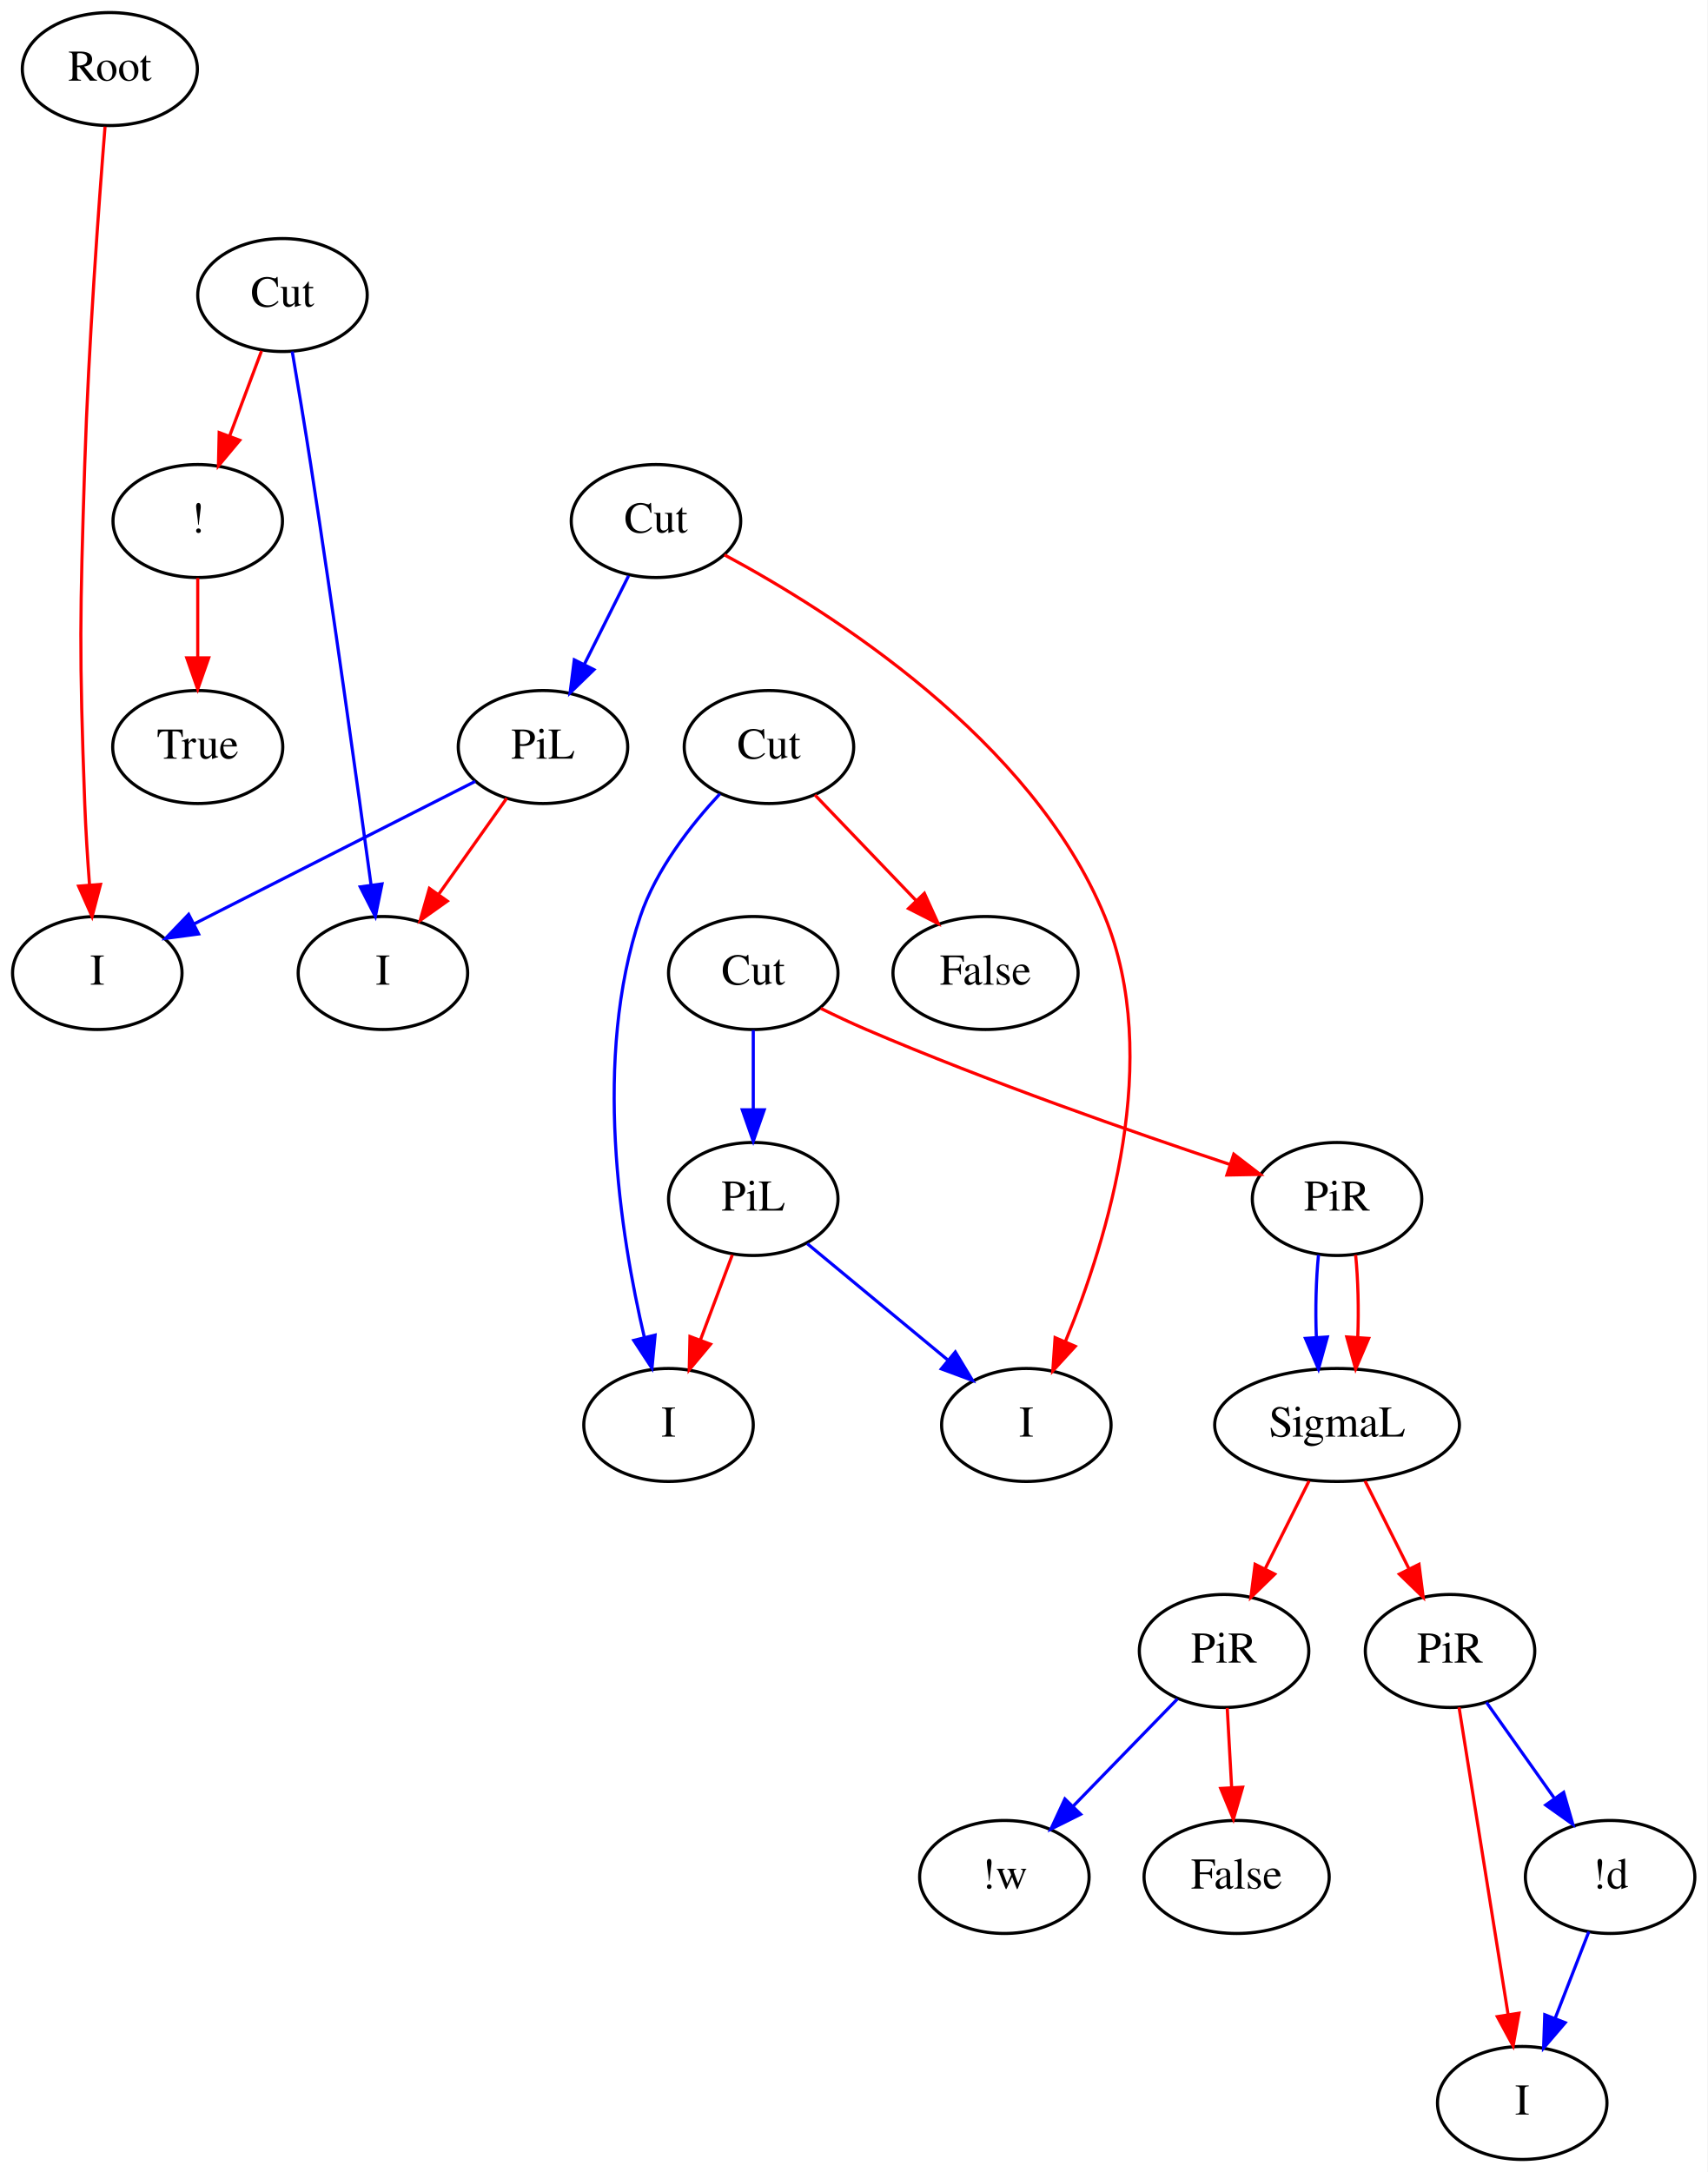
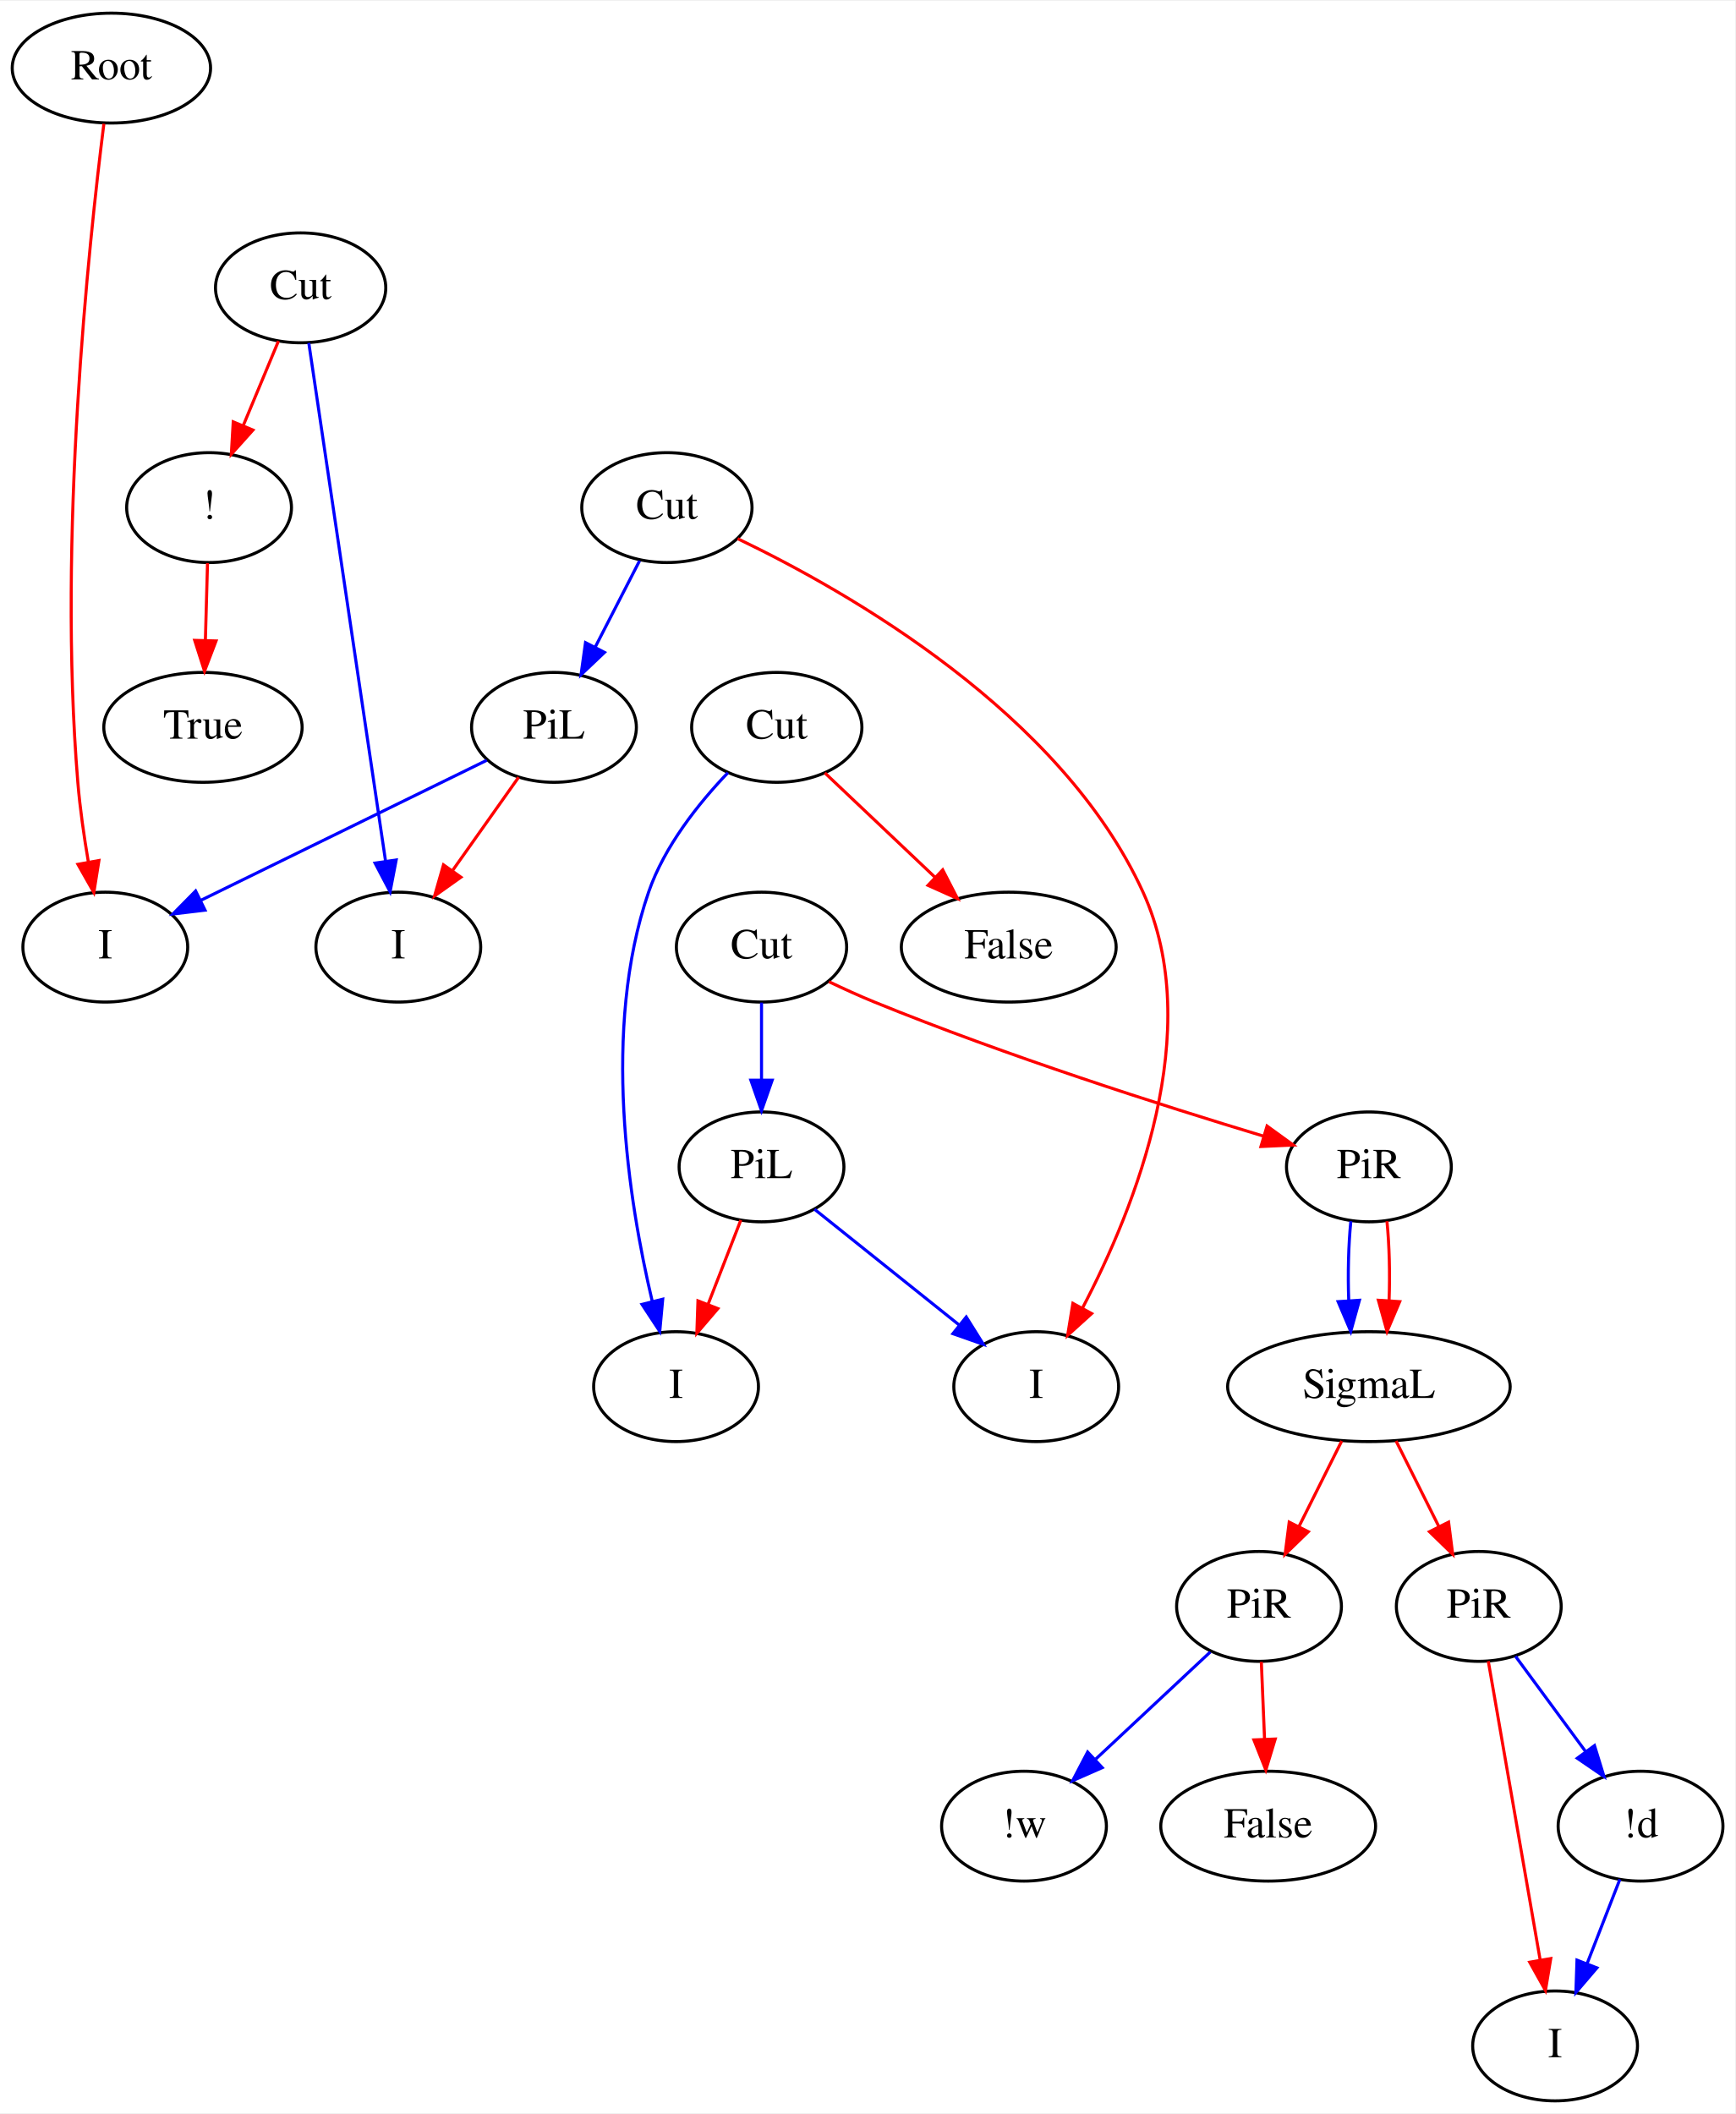
- <svg xmlns="http://www.w3.org/2000/svg" width="544pt" height="692pt" viewBox="0.00 0.00 544.00 692.00">
+ <svg xmlns="http://www.w3.org/2000/svg" width="568pt" height="692pt" viewBox="0.00 0.00 568.50 692.00">
  <g id="graph0" class="graph" transform="scale(1 1) rotate(0) translate(4 688)">
-     <polygon fill="#ffffff" stroke="transparent" points="-4,4 -4,-688 540,-688 540,4 -4,4" />
+     <polygon fill="#ffffff" stroke="transparent" points="-4,4 -4,-688 564.497,-688 564.497,4 -4,4" />
    <g id="node1" class="node">
-       <ellipse fill="none" stroke="#000000" cx="31" cy="-666" rx="27.895" ry="18" />
-       <text text-anchor="middle" x="31" y="-662.3" font-family="Times,serif" font-size="14.00" fill="#000000">Root</text>
+       <ellipse fill="none" stroke="#000000" cx="32.497" cy="-666" rx="32.494" ry="18" />
+       <text text-anchor="middle" x="32.497" y="-662.3" font-family="Times,serif" font-size="14.00" fill="#000000">Root</text>
    </g>
    <g id="node2" class="node">
-       <ellipse fill="none" stroke="#000000" cx="86" cy="-594" rx="27" ry="18" />
-       <text text-anchor="middle" x="86" y="-590.3" font-family="Times,serif" font-size="14.00" fill="#000000">Cut</text>
+       <ellipse fill="none" stroke="#000000" cx="94.497" cy="-594" rx="27.895" ry="18" />
+       <text text-anchor="middle" x="94.497" y="-590.3" font-family="Times,serif" font-size="14.00" fill="#000000">Cut</text>
    </g>
    <g id="node6" class="node">
-       <ellipse fill="none" stroke="#000000" cx="27" cy="-378" rx="27" ry="18" />
-       <text text-anchor="middle" x="27" y="-374.3" font-family="Times,serif" font-size="14.00" fill="#000000">I</text>
+       <ellipse fill="none" stroke="#000000" cx="30.497" cy="-378" rx="27" ry="18" />
+       <text text-anchor="middle" x="30.497" y="-374.3" font-family="Times,serif" font-size="14.00" fill="#000000">I</text>
    </g>
    <g id="edge5" class="edge">
-       <path fill="none" stroke="#ff0000" d="M29.469,-647.654C27.508,-623.141 24.216,-578.339 23,-540 21.479,-492.024 21.226,-479.967 23,-432 23.313,-423.545 23.9,-414.361 24.53,-406.005" />
-       <polygon fill="#ff0000" stroke="#ff0000" points="28.023,-406.229 25.334,-395.981 21.046,-405.67 28.023,-406.229" />
+       <path fill="none" stroke="#ff0000" d="M30.036,-647.767C25.068,-608.344 14.855,-512.252 21.497,-432 22.203,-423.475 23.524,-414.27 24.942,-405.917" />
+       <polygon fill="#ff0000" stroke="#ff0000" points="28.417,-406.37 26.75,-395.907 21.528,-405.126 28.417,-406.37" />
    </g>
    <g id="node3" class="node">
-       <ellipse fill="none" stroke="#000000" cx="205" cy="-522" rx="27" ry="18" />
-       <text text-anchor="middle" x="205" y="-518.3" font-family="Times,serif" font-size="14.00" fill="#000000">Cut</text>
+       <ellipse fill="none" stroke="#000000" cx="214.497" cy="-522" rx="27.895" ry="18" />
+       <text text-anchor="middle" x="214.497" y="-518.3" font-family="Times,serif" font-size="14.00" fill="#000000">Cut</text>
    </g>
    <g id="node7" class="node">
-       <ellipse fill="none" stroke="#000000" cx="59" cy="-522" rx="27" ry="18" />
-       <text text-anchor="middle" x="59" y="-518.3" font-family="Times,serif" font-size="14.00" fill="#000000">!</text>
+       <ellipse fill="none" stroke="#000000" cx="64.497" cy="-522" rx="27" ry="18" />
+       <text text-anchor="middle" x="64.497" y="-518.3" font-family="Times,serif" font-size="14.00" fill="#000000">!</text>
    </g>
    <g id="edge6" class="edge">
-       <path fill="none" stroke="#ff0000" d="M79.326,-576.202C76.252,-568.006 72.538,-558.102 69.13,-549.014" />
-       <polygon fill="#ff0000" stroke="#ff0000" points="72.386,-547.727 65.597,-539.593 65.832,-550.185 72.386,-547.727" />
+       <path fill="none" stroke="#ff0000" d="M87.235,-576.571C83.76,-568.231 79.522,-558.06 75.651,-548.769" />
+       <polygon fill="#ff0000" stroke="#ff0000" points="78.873,-547.403 71.796,-539.518 72.412,-550.095 78.873,-547.403" />
    </g>
    <g id="node8" class="node">
-       <ellipse fill="none" stroke="#000000" cx="118" cy="-378" rx="27" ry="18" />
-       <text text-anchor="middle" x="118" y="-374.3" font-family="Times,serif" font-size="14.00" fill="#000000">I</text>
+       <ellipse fill="none" stroke="#000000" cx="126.497" cy="-378" rx="27" ry="18" />
+       <text text-anchor="middle" x="126.497" y="-374.3" font-family="Times,serif" font-size="14.00" fill="#000000">I</text>
    </g>
    <g id="edge7" class="edge">
-       <path fill="none" stroke="#0000ff" d="M89.109,-576.017C90.895,-565.523 93.145,-552.023 95,-540 102.239,-493.084 109.828,-438.389 114.225,-406.062" />
-       <polygon fill="#0000ff" stroke="#0000ff" points="117.714,-406.38 115.589,-396 110.777,-405.44 117.714,-406.38" />
+       <path fill="none" stroke="#0000ff" d="M97.17,-575.956C102.747,-538.314 115.655,-451.187 122.331,-406.125" />
+       <polygon fill="#0000ff" stroke="#0000ff" points="125.806,-406.55 123.809,-396.145 118.881,-405.524 125.806,-406.55" />
    </g>
    <g id="node4" class="node">
-       <ellipse fill="none" stroke="#000000" cx="241" cy="-450" rx="27" ry="18" />
-       <text text-anchor="middle" x="241" y="-446.3" font-family="Times,serif" font-size="14.00" fill="#000000">Cut</text>
+       <ellipse fill="none" stroke="#000000" cx="250.497" cy="-450" rx="27.895" ry="18" />
+       <text text-anchor="middle" x="250.497" y="-446.3" font-family="Times,serif" font-size="14.00" fill="#000000">Cut</text>
    </g>
    <g id="node10" class="node">
-       <ellipse fill="none" stroke="#000000" cx="323" cy="-234" rx="27" ry="18" />
-       <text text-anchor="middle" x="323" y="-230.3" font-family="Times,serif" font-size="14.00" fill="#000000">I</text>
+       <ellipse fill="none" stroke="#000000" cx="335.497" cy="-234" rx="27" ry="18" />
+       <text text-anchor="middle" x="335.497" y="-230.3" font-family="Times,serif" font-size="14.00" fill="#000000">I</text>
    </g>
    <g id="edge9" class="edge">
-       <path fill="none" stroke="#ff0000" d="M226.813,-511.222C260.784,-492.997 324.835,-452.483 348,-396 366.496,-350.902 349.05,-293.632 335.478,-260.666" />
-       <polygon fill="#ff0000" stroke="#ff0000" points="338.598,-259.061 331.435,-251.255 332.167,-261.825 338.598,-259.061" />
+       <path fill="none" stroke="#ff0000" d="M237.669,-511.821C274.197,-494.302 343.758,-454.593 370.497,-396 391.155,-350.732 367.933,-292.7 350.687,-259.804" />
+       <polygon fill="#ff0000" stroke="#ff0000" points="353.659,-257.942 345.803,-250.833 347.511,-261.29 353.659,-257.942" />
    </g>
    <g id="node11" class="node">
-       <ellipse fill="none" stroke="#000000" cx="169" cy="-450" rx="27" ry="18" />
-       <text text-anchor="middle" x="169" y="-446.3" font-family="Times,serif" font-size="14.00" fill="#000000">PiL</text>
+       <ellipse fill="none" stroke="#000000" cx="177.497" cy="-450" rx="27" ry="18" />
+       <text text-anchor="middle" x="177.497" y="-446.3" font-family="Times,serif" font-size="14.00" fill="#000000">PiL</text>
    </g>
    <g id="edge10" class="edge">
-       <path fill="none" stroke="#0000ff" d="M196.285,-504.571C192.04,-496.081 186.846,-485.693 182.134,-476.267" />
-       <polygon fill="#0000ff" stroke="#0000ff" points="185.237,-474.648 177.634,-467.269 178.976,-477.778 185.237,-474.648" />
+       <path fill="none" stroke="#0000ff" d="M205.54,-504.571C201.178,-496.081 195.839,-485.693 190.996,-476.267" />
+       <polygon fill="#0000ff" stroke="#0000ff" points="194.055,-474.563 186.371,-467.269 187.829,-477.763 194.055,-474.563" />
    </g>
    <g id="node5" class="node">
-       <ellipse fill="none" stroke="#000000" cx="236" cy="-378" rx="27" ry="18" />
-       <text text-anchor="middle" x="236" y="-374.3" font-family="Times,serif" font-size="14.00" fill="#000000">Cut</text>
+       <ellipse fill="none" stroke="#000000" cx="245.497" cy="-378" rx="27.895" ry="18" />
+       <text text-anchor="middle" x="245.497" y="-374.3" font-family="Times,serif" font-size="14.00" fill="#000000">Cut</text>
    </g>
    <g id="node12" class="node">
-       <ellipse fill="none" stroke="#000000" cx="310" cy="-378" rx="29.497" ry="18" />
-       <text text-anchor="middle" x="310" y="-374.3" font-family="Times,serif" font-size="14.00" fill="#000000">False</text>
+       <ellipse fill="none" stroke="#000000" cx="326.497" cy="-378" rx="35.194" ry="18" />
+       <text text-anchor="middle" x="326.497" y="-374.3" font-family="Times,serif" font-size="14.00" fill="#000000">False</text>
    </g>
    <g id="edge11" class="edge">
-       <path fill="none" stroke="#ff0000" d="M255.633,-434.731C265.019,-424.937 277.38,-412.039 287.943,-401.016" />
-       <polygon fill="#ff0000" stroke="#ff0000" points="290.519,-403.387 294.911,-393.745 285.465,-398.543 290.519,-403.387" />
+       <path fill="none" stroke="#ff0000" d="M266.244,-435.082C276.659,-425.215 290.516,-412.087 302.316,-400.909" />
+       <polygon fill="#ff0000" stroke="#ff0000" points="304.863,-403.317 309.716,-393.898 300.049,-398.235 304.863,-403.317" />
    </g>
    <g id="node13" class="node">
-       <ellipse fill="none" stroke="#000000" cx="209" cy="-234" rx="27" ry="18" />
-       <text text-anchor="middle" x="209" y="-230.3" font-family="Times,serif" font-size="14.00" fill="#000000">I</text>
+       <ellipse fill="none" stroke="#000000" cx="217.497" cy="-234" rx="27" ry="18" />
+       <text text-anchor="middle" x="217.497" y="-230.3" font-family="Times,serif" font-size="14.00" fill="#000000">I</text>
    </g>
    <g id="edge12" class="edge">
-       <path fill="none" stroke="#0000ff" d="M225.369,-435.082C216.03,-425.043 205.032,-410.949 200,-396 184.837,-350.953 193.573,-294.908 201.29,-261.934" />
-       <polygon fill="#0000ff" stroke="#0000ff" points="204.724,-262.63 203.729,-252.082 197.929,-260.948 204.724,-262.63" />
+       <path fill="none" stroke="#0000ff" d="M234.492,-435.154C224.927,-425.143 213.662,-411.053 208.497,-396 193.072,-351.042 201.891,-294.969 209.696,-261.965" />
+       <polygon fill="#0000ff" stroke="#0000ff" points="213.131,-262.654 212.162,-252.104 206.341,-260.956 213.131,-262.654" />
    </g>
    <g id="node14" class="node">
-       <ellipse fill="none" stroke="#000000" cx="422" cy="-306" rx="27" ry="18" />
-       <text text-anchor="middle" x="422" y="-302.3" font-family="Times,serif" font-size="14.00" fill="#000000">PiR</text>
+       <ellipse fill="none" stroke="#000000" cx="444.497" cy="-306" rx="27" ry="18" />
+       <text text-anchor="middle" x="444.497" y="-302.3" font-family="Times,serif" font-size="14.00" fill="#000000">PiR</text>
    </g>
    <g id="edge13" class="edge">
-       <path fill="none" stroke="#ff0000" d="M257.507,-366.729C262.233,-364.398 267.247,-362.036 272,-360 310.975,-343.31 357.014,-327.259 387.709,-317.058" />
-       <polygon fill="#ff0000" stroke="#ff0000" points="389.096,-320.286 397.498,-313.83 386.904,-313.638 389.096,-320.286" />
+       <path fill="none" stroke="#ff0000" d="M267.588,-366.67C272.446,-364.343 277.602,-361.996 282.497,-360 325.659,-342.396 376.914,-326.046 410.038,-316.05" />
+       <polygon fill="#ff0000" stroke="#ff0000" points="411.129,-319.377 419.707,-313.158 409.123,-312.671 411.129,-319.377" />
    </g>
    <g id="node15" class="node">
-       <ellipse fill="none" stroke="#000000" cx="236" cy="-306" rx="27" ry="18" />
-       <text text-anchor="middle" x="236" y="-302.3" font-family="Times,serif" font-size="14.00" fill="#000000">PiL</text>
+       <ellipse fill="none" stroke="#000000" cx="245.497" cy="-306" rx="27" ry="18" />
+       <text text-anchor="middle" x="245.497" y="-302.3" font-family="Times,serif" font-size="14.00" fill="#000000">PiL</text>
    </g>
    <g id="edge14" class="edge">
-       <path fill="none" stroke="#0000ff" d="M236,-359.831C236,-352.131 236,-342.974 236,-334.417" />
-       <polygon fill="#0000ff" stroke="#0000ff" points="239.5,-334.413 236,-324.413 232.5,-334.413 239.5,-334.413" />
+       <path fill="none" stroke="#0000ff" d="M245.497,-359.831C245.497,-352.131 245.497,-342.974 245.497,-334.417" />
+       <polygon fill="#0000ff" stroke="#0000ff" points="248.997,-334.413 245.497,-324.413 241.997,-334.413 248.997,-334.413" />
    </g>
    <g id="node9" class="node">
-       <ellipse fill="none" stroke="#000000" cx="59" cy="-450" rx="27.097" ry="18" />
-       <text text-anchor="middle" x="59" y="-446.3" font-family="Times,serif" font-size="14.00" fill="#000000">True</text>
+       <ellipse fill="none" stroke="#000000" cx="62.497" cy="-450" rx="32.494" ry="18" />
+       <text text-anchor="middle" x="62.497" y="-446.3" font-family="Times,serif" font-size="14.00" fill="#000000">True</text>
    </g>
    <g id="edge8" class="edge">
-       <path fill="none" stroke="#ff0000" d="M59,-503.831C59,-496.131 59,-486.974 59,-478.417" />
-       <polygon fill="#ff0000" stroke="#ff0000" points="62.5,-478.413 59,-468.413 55.5,-478.413 62.5,-478.413" />
+       <path fill="none" stroke="#ff0000" d="M63.992,-503.831C63.779,-496.131 63.524,-486.974 63.286,-478.417" />
+       <polygon fill="#ff0000" stroke="#ff0000" points="66.785,-478.312 63.009,-468.413 59.788,-478.507 66.785,-478.312" />
    </g>
    <g id="edge27" class="edge">
-       <path fill="none" stroke="#0000ff" d="M147.433,-439.065C123.559,-426.959 84.879,-407.347 57.815,-393.625" />
-       <polygon fill="#0000ff" stroke="#0000ff" points="59.272,-390.439 48.77,-389.038 56.106,-396.682 59.272,-390.439" />
+       <path fill="none" stroke="#0000ff" d="M155.49,-439.221C130.592,-427.026 89.852,-407.072 61.684,-393.275" />
+       <polygon fill="#0000ff" stroke="#0000ff" points="63.175,-390.108 52.655,-388.853 60.096,-396.395 63.175,-390.108" />
    </g>
    <g id="edge26" class="edge">
-       <path fill="none" stroke="#ff0000" d="M157.427,-433.662C151.063,-424.677 143.029,-413.334 135.876,-403.236" />
-       <polygon fill="#ff0000" stroke="#ff0000" points="138.517,-400.91 129.881,-394.773 132.805,-404.956 138.517,-400.91" />
+       <path fill="none" stroke="#ff0000" d="M165.924,-433.662C159.56,-424.677 151.526,-413.334 144.373,-403.236" />
+       <polygon fill="#ff0000" stroke="#ff0000" points="147.014,-400.91 138.378,-394.773 141.302,-404.956 147.014,-400.91" />
    </g>
    <g id="node16" class="node">
-       <ellipse fill="none" stroke="#000000" cx="422" cy="-234" rx="38.993" ry="18" />
-       <text text-anchor="middle" x="422" y="-230.3" font-family="Times,serif" font-size="14.00" fill="#000000">SigmaL</text>
+       <ellipse fill="none" stroke="#000000" cx="444.497" cy="-234" rx="46.292" ry="18" />
+       <text text-anchor="middle" x="444.497" y="-230.3" font-family="Times,serif" font-size="14.00" fill="#000000">SigmaL</text>
    </g>
    <g id="edge15" class="edge">
-       <path fill="none" stroke="#0000ff" d="M416.084,-288.202C415.295,-280.327 415.065,-270.875 415.397,-262.085" />
-       <polygon fill="#0000ff" stroke="#0000ff" points="418.907,-262.053 416.08,-251.843 411.922,-261.588 418.907,-262.053" />
+       <path fill="none" stroke="#0000ff" d="M438.581,-288.202C437.798,-280.386 437.566,-271.017 437.887,-262.284" />
+       <polygon fill="#0000ff" stroke="#0000ff" points="441.393,-262.3 438.552,-252.093 434.408,-261.844 441.393,-262.3" />
    </g>
    <g id="edge16" class="edge">
-       <path fill="none" stroke="#ff0000" d="M427.916,-288.202C428.705,-280.327 428.935,-270.875 428.603,-262.085" />
-       <polygon fill="#ff0000" stroke="#ff0000" points="432.078,-261.588 427.92,-251.843 425.093,-262.053 432.078,-261.588" />
+       <path fill="none" stroke="#ff0000" d="M450.413,-288.202C451.197,-280.386 451.428,-271.017 451.107,-262.284" />
+       <polygon fill="#ff0000" stroke="#ff0000" points="454.586,-261.844 450.442,-252.093 447.601,-262.3 454.586,-261.844" />
    </g>
    <g id="edge25" class="edge">
-       <path fill="none" stroke="#0000ff" d="M253.188,-291.775C265.938,-281.223 283.519,-266.674 297.848,-254.816" />
-       <polygon fill="#0000ff" stroke="#0000ff" points="300.375,-257.267 305.847,-248.195 295.912,-251.875 300.375,-257.267" />
+       <path fill="none" stroke="#0000ff" d="M262.85,-292.118C276.297,-281.36 295.121,-266.301 310.238,-254.207" />
+       <polygon fill="#0000ff" stroke="#0000ff" points="312.575,-256.82 318.197,-247.84 308.202,-251.354 312.575,-256.82" />
    </g>
    <g id="edge24" class="edge">
-       <path fill="none" stroke="#ff0000" d="M229.326,-288.202C226.252,-280.006 222.538,-270.102 219.131,-261.014" />
-       <polygon fill="#ff0000" stroke="#ff0000" points="222.386,-259.727 215.597,-251.593 215.832,-262.185 222.386,-259.727" />
+       <path fill="none" stroke="#ff0000" d="M238.719,-288.571C235.51,-280.319 231.604,-270.274 228.021,-261.062" />
+       <polygon fill="#ff0000" stroke="#ff0000" points="231.196,-259.57 224.31,-251.518 224.672,-262.107 231.196,-259.57" />
    </g>
    <g id="node17" class="node">
-       <ellipse fill="none" stroke="#000000" cx="386" cy="-162" rx="27" ry="18" />
-       <text text-anchor="middle" x="386" y="-158.3" font-family="Times,serif" font-size="14.00" fill="#000000">PiR</text>
+       <ellipse fill="none" stroke="#000000" cx="408.497" cy="-162" rx="27" ry="18" />
+       <text text-anchor="middle" x="408.497" y="-158.3" font-family="Times,serif" font-size="14.00" fill="#000000">PiR</text>
    </g>
    <g id="edge17" class="edge">
-       <path fill="none" stroke="#ff0000" d="M413.101,-216.202C408.898,-207.796 403.796,-197.592 399.158,-188.315" />
-       <polygon fill="#ff0000" stroke="#ff0000" points="402.151,-186.476 394.549,-179.097 395.89,-189.607 402.151,-186.476" />
+       <path fill="none" stroke="#ff0000" d="M435.598,-216.202C431.395,-207.796 426.293,-197.592 421.655,-188.315" />
+       <polygon fill="#ff0000" stroke="#ff0000" points="424.648,-186.476 417.046,-179.097 418.387,-189.607 424.648,-186.476" />
    </g>
    <g id="node18" class="node">
-       <ellipse fill="none" stroke="#000000" cx="458" cy="-162" rx="27" ry="18" />
-       <text text-anchor="middle" x="458" y="-158.3" font-family="Times,serif" font-size="14.00" fill="#000000">PiR</text>
+       <ellipse fill="none" stroke="#000000" cx="480.497" cy="-162" rx="27" ry="18" />
+       <text text-anchor="middle" x="480.497" y="-158.3" font-family="Times,serif" font-size="14.00" fill="#000000">PiR</text>
    </g>
    <g id="edge18" class="edge">
-       <path fill="none" stroke="#ff0000" d="M430.899,-216.202C435.102,-207.796 440.204,-197.592 444.842,-188.315" />
-       <polygon fill="#ff0000" stroke="#ff0000" points="448.11,-189.607 449.451,-179.097 441.849,-186.476 448.11,-189.607" />
+       <path fill="none" stroke="#ff0000" d="M453.396,-216.202C457.599,-207.796 462.701,-197.592 467.34,-188.315" />
+       <polygon fill="#ff0000" stroke="#ff0000" points="470.607,-189.607 471.949,-179.097 464.346,-186.476 470.607,-189.607" />
    </g>
    <g id="node19" class="node">
-       <ellipse fill="none" stroke="#000000" cx="316" cy="-90" rx="27" ry="18" />
-       <text text-anchor="middle" x="316" y="-86.3" font-family="Times,serif" font-size="14.00" fill="#000000">!w</text>
+       <ellipse fill="none" stroke="#000000" cx="331.497" cy="-90" rx="27" ry="18" />
+       <text text-anchor="middle" x="331.497" y="-86.3" font-family="Times,serif" font-size="14.00" fill="#000000">!w</text>
    </g>
    <g id="edge19" class="edge">
-       <path fill="none" stroke="#0000ff" d="M371.155,-146.731C361.503,-136.803 348.749,-123.685 337.937,-112.564" />
-       <polygon fill="#0000ff" stroke="#0000ff" points="340.304,-109.978 330.824,-105.247 335.285,-114.857 340.304,-109.978" />
+       <path fill="none" stroke="#0000ff" d="M392.543,-147.082C381.702,-136.945 367.18,-123.365 355.019,-111.994" />
+       <polygon fill="#0000ff" stroke="#0000ff" points="357.126,-109.173 347.431,-104.899 352.345,-114.286 357.126,-109.173" />
    </g>
    <g id="node20" class="node">
-       <ellipse fill="none" stroke="#000000" cx="390" cy="-90" rx="29.497" ry="18" />
-       <text text-anchor="middle" x="390" y="-86.3" font-family="Times,serif" font-size="14.00" fill="#000000">False</text>
+       <ellipse fill="none" stroke="#000000" cx="411.497" cy="-90" rx="35.194" ry="18" />
+       <text text-anchor="middle" x="411.497" y="-86.3" font-family="Times,serif" font-size="14.00" fill="#000000">False</text>
    </g>
    <g id="edge20" class="edge">
-       <path fill="none" stroke="#ff0000" d="M387.009,-143.831C387.437,-136.131 387.946,-126.974 388.421,-118.417" />
-       <polygon fill="#ff0000" stroke="#ff0000" points="391.917,-118.592 388.977,-108.413 384.928,-118.204 391.917,-118.592" />
+       <path fill="none" stroke="#ff0000" d="M409.254,-143.831C409.575,-136.131 409.957,-126.974 410.313,-118.417" />
+       <polygon fill="#ff0000" stroke="#ff0000" points="413.81,-118.55 410.73,-108.413 406.817,-118.259 413.81,-118.55" />
    </g>
    <g id="node21" class="node">
-       <ellipse fill="none" stroke="#000000" cx="509" cy="-90" rx="27" ry="18" />
-       <text text-anchor="middle" x="509" y="-86.3" font-family="Times,serif" font-size="14.00" fill="#000000">!d</text>
+       <ellipse fill="none" stroke="#000000" cx="533.497" cy="-90" rx="27" ry="18" />
+       <text text-anchor="middle" x="533.497" y="-86.3" font-family="Times,serif" font-size="14.00" fill="#000000">!d</text>
    </g>
    <g id="edge21" class="edge">
-       <path fill="none" stroke="#0000ff" d="M469.573,-145.662C475.937,-136.677 483.971,-125.334 491.124,-115.236" />
-       <polygon fill="#0000ff" stroke="#0000ff" points="494.195,-116.956 497.119,-106.773 488.483,-112.91 494.195,-116.956" />
+       <path fill="none" stroke="#0000ff" d="M492.524,-145.662C499.3,-136.456 507.898,-124.776 515.466,-114.495" />
+       <polygon fill="#0000ff" stroke="#0000ff" points="518.409,-116.401 521.518,-106.273 512.771,-112.252 518.409,-116.401" />
    </g>
    <g id="node22" class="node">
-       <ellipse fill="none" stroke="#000000" cx="481" cy="-18" rx="27" ry="18" />
-       <text text-anchor="middle" x="481" y="-14.3" font-family="Times,serif" font-size="14.00" fill="#000000">I</text>
+       <ellipse fill="none" stroke="#000000" cx="505.497" cy="-18" rx="27" ry="18" />
+       <text text-anchor="middle" x="505.497" y="-14.3" font-family="Times,serif" font-size="14.00" fill="#000000">I</text>
    </g>
    <g id="edge22" class="edge">
-       <path fill="none" stroke="#ff0000" d="M460.866,-144.054C464.792,-119.477 471.88,-75.101 476.512,-46.097" />
-       <polygon fill="#ff0000" stroke="#ff0000" points="479.976,-46.6 478.097,-36.173 473.064,-45.495 479.976,-46.6" />
+       <path fill="none" stroke="#ff0000" d="M483.613,-144.054C487.88,-119.477 495.584,-75.101 500.619,-46.097" />
+       <polygon fill="#ff0000" stroke="#ff0000" points="504.08,-46.624 502.342,-36.173 497.183,-45.427 504.08,-46.624" />
    </g>
    <g id="edge23" class="edge">
-       <path fill="none" stroke="#0000ff" d="M502.222,-72.571C499.013,-64.319 495.106,-54.274 491.524,-45.062" />
-       <polygon fill="#0000ff" stroke="#0000ff" points="494.699,-43.57 487.813,-35.518 488.175,-46.107 494.699,-43.57" />
+       <path fill="none" stroke="#0000ff" d="M526.719,-72.571C523.51,-64.319 519.604,-54.274 516.021,-45.062" />
+       <polygon fill="#0000ff" stroke="#0000ff" points="519.196,-43.57 512.31,-35.518 512.672,-46.107 519.196,-43.57" />
    </g>
  </g>
</svg>
